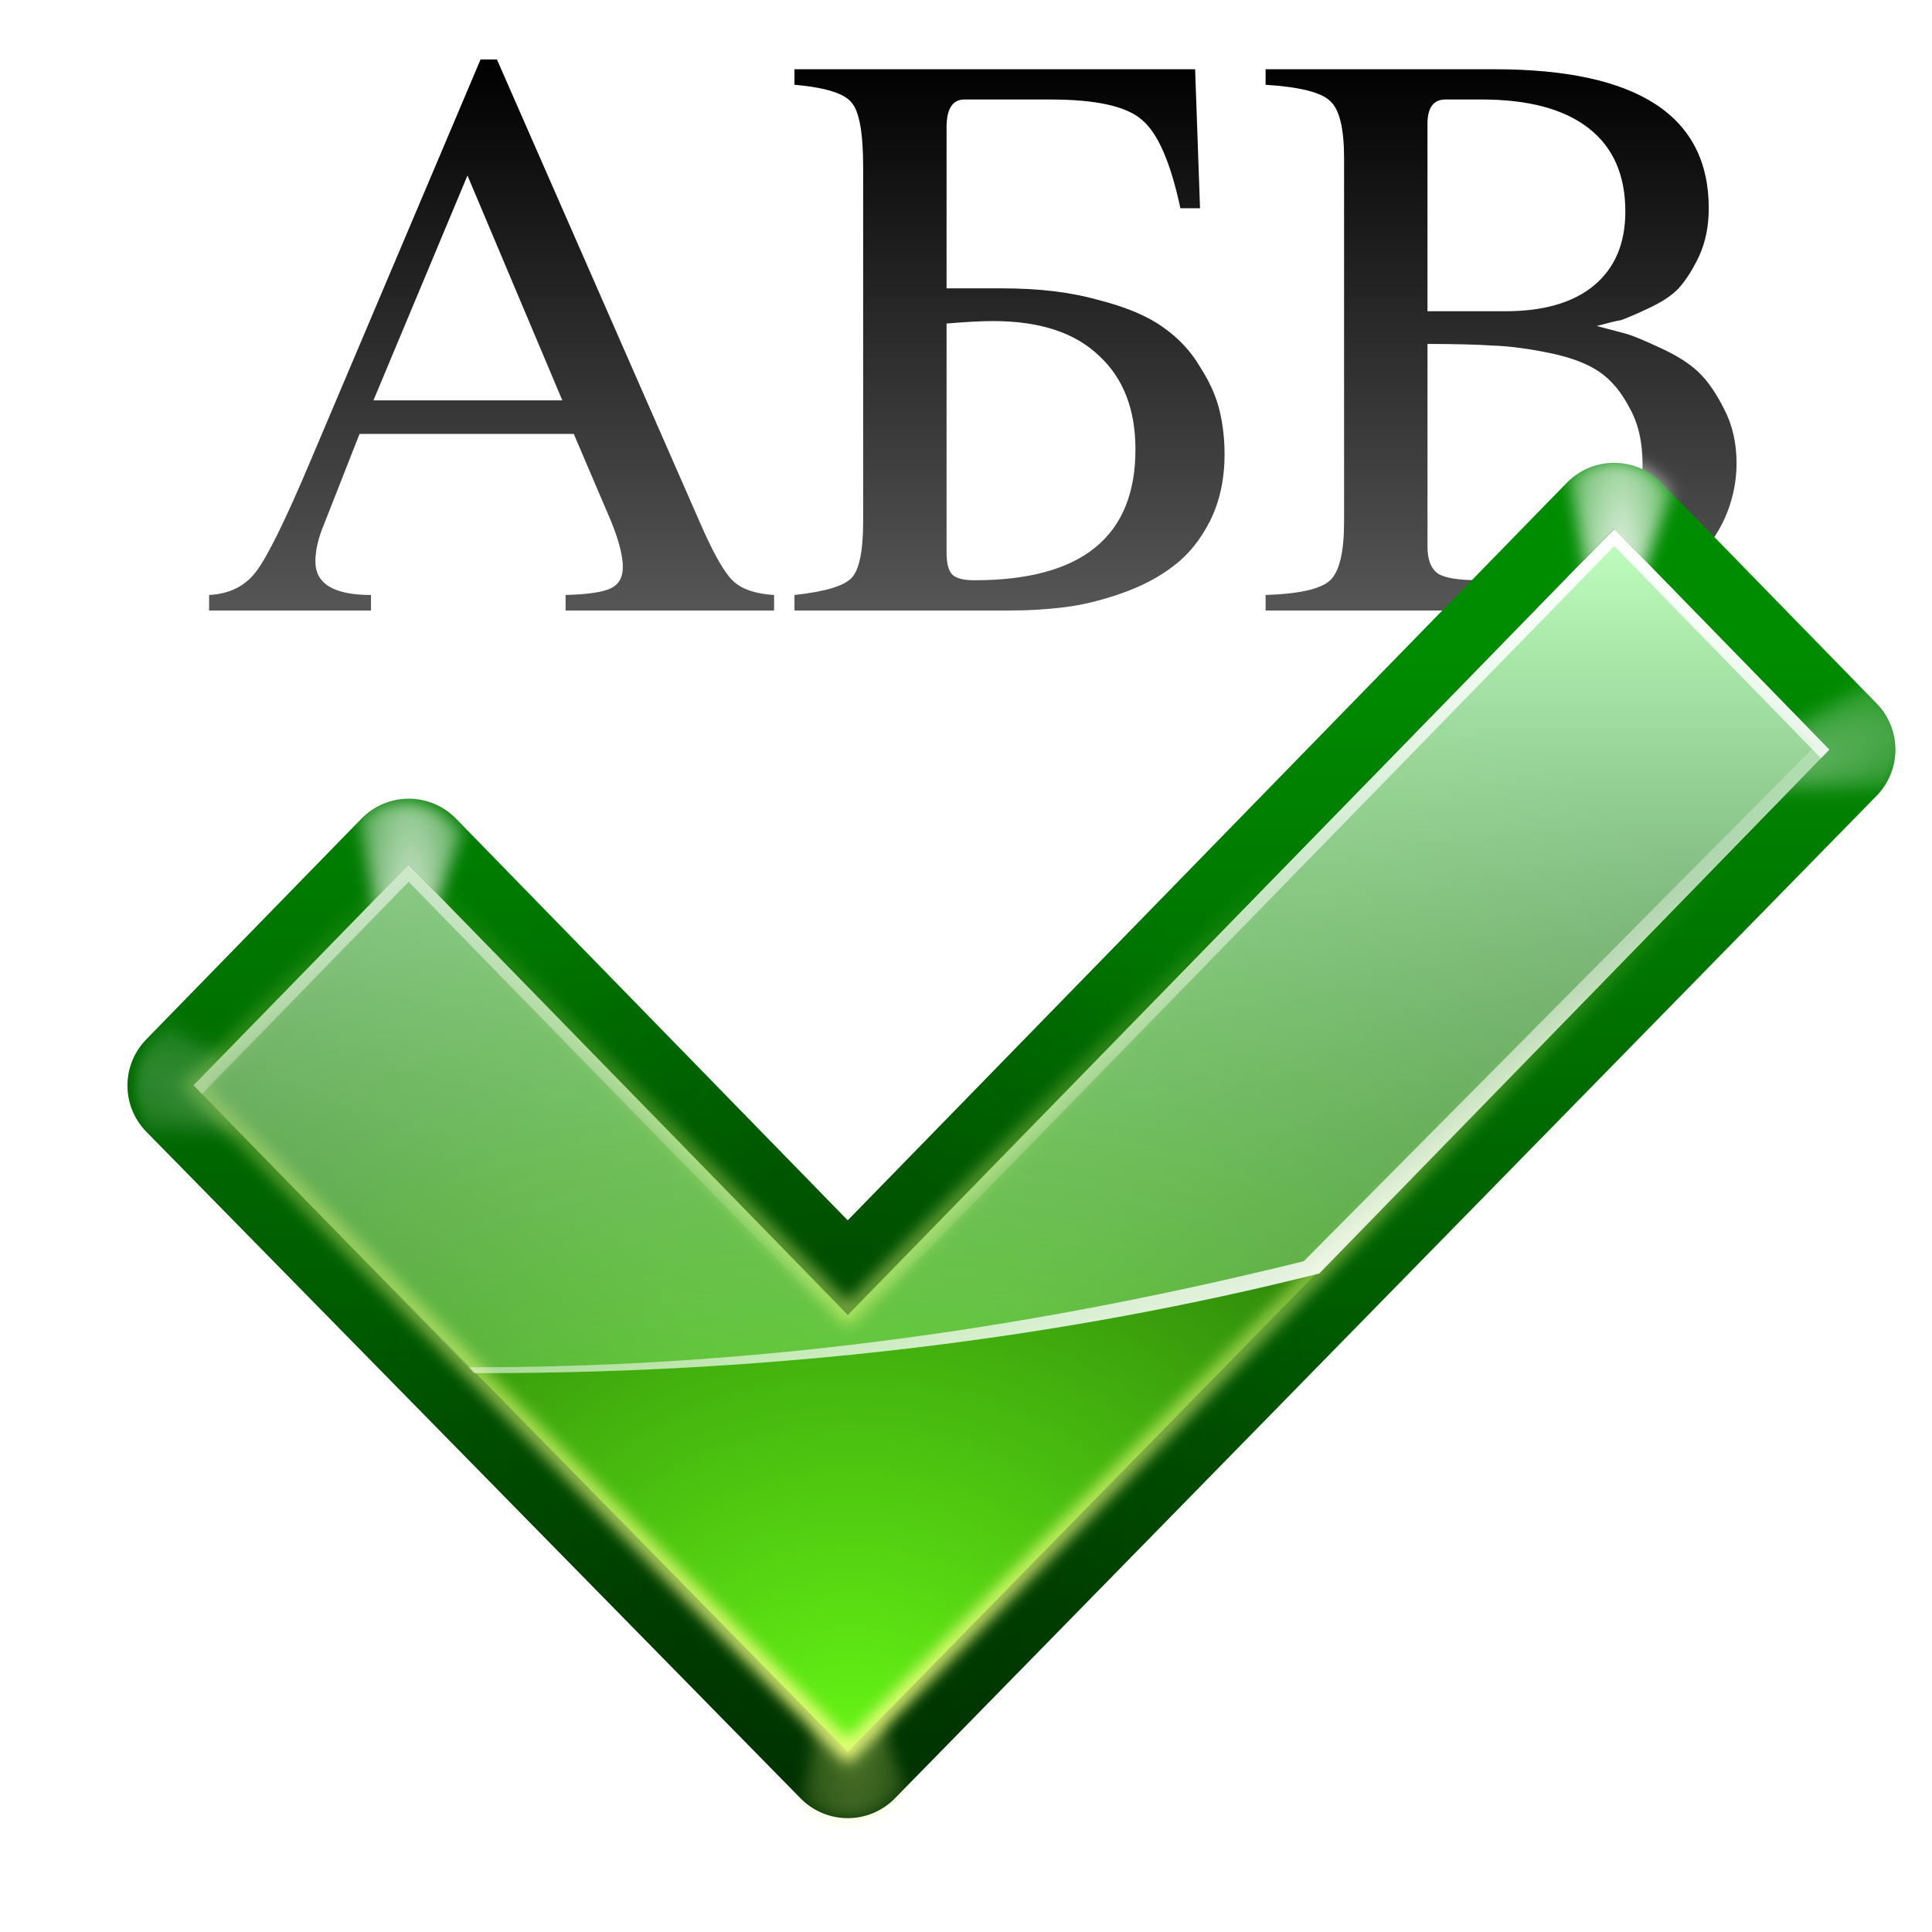
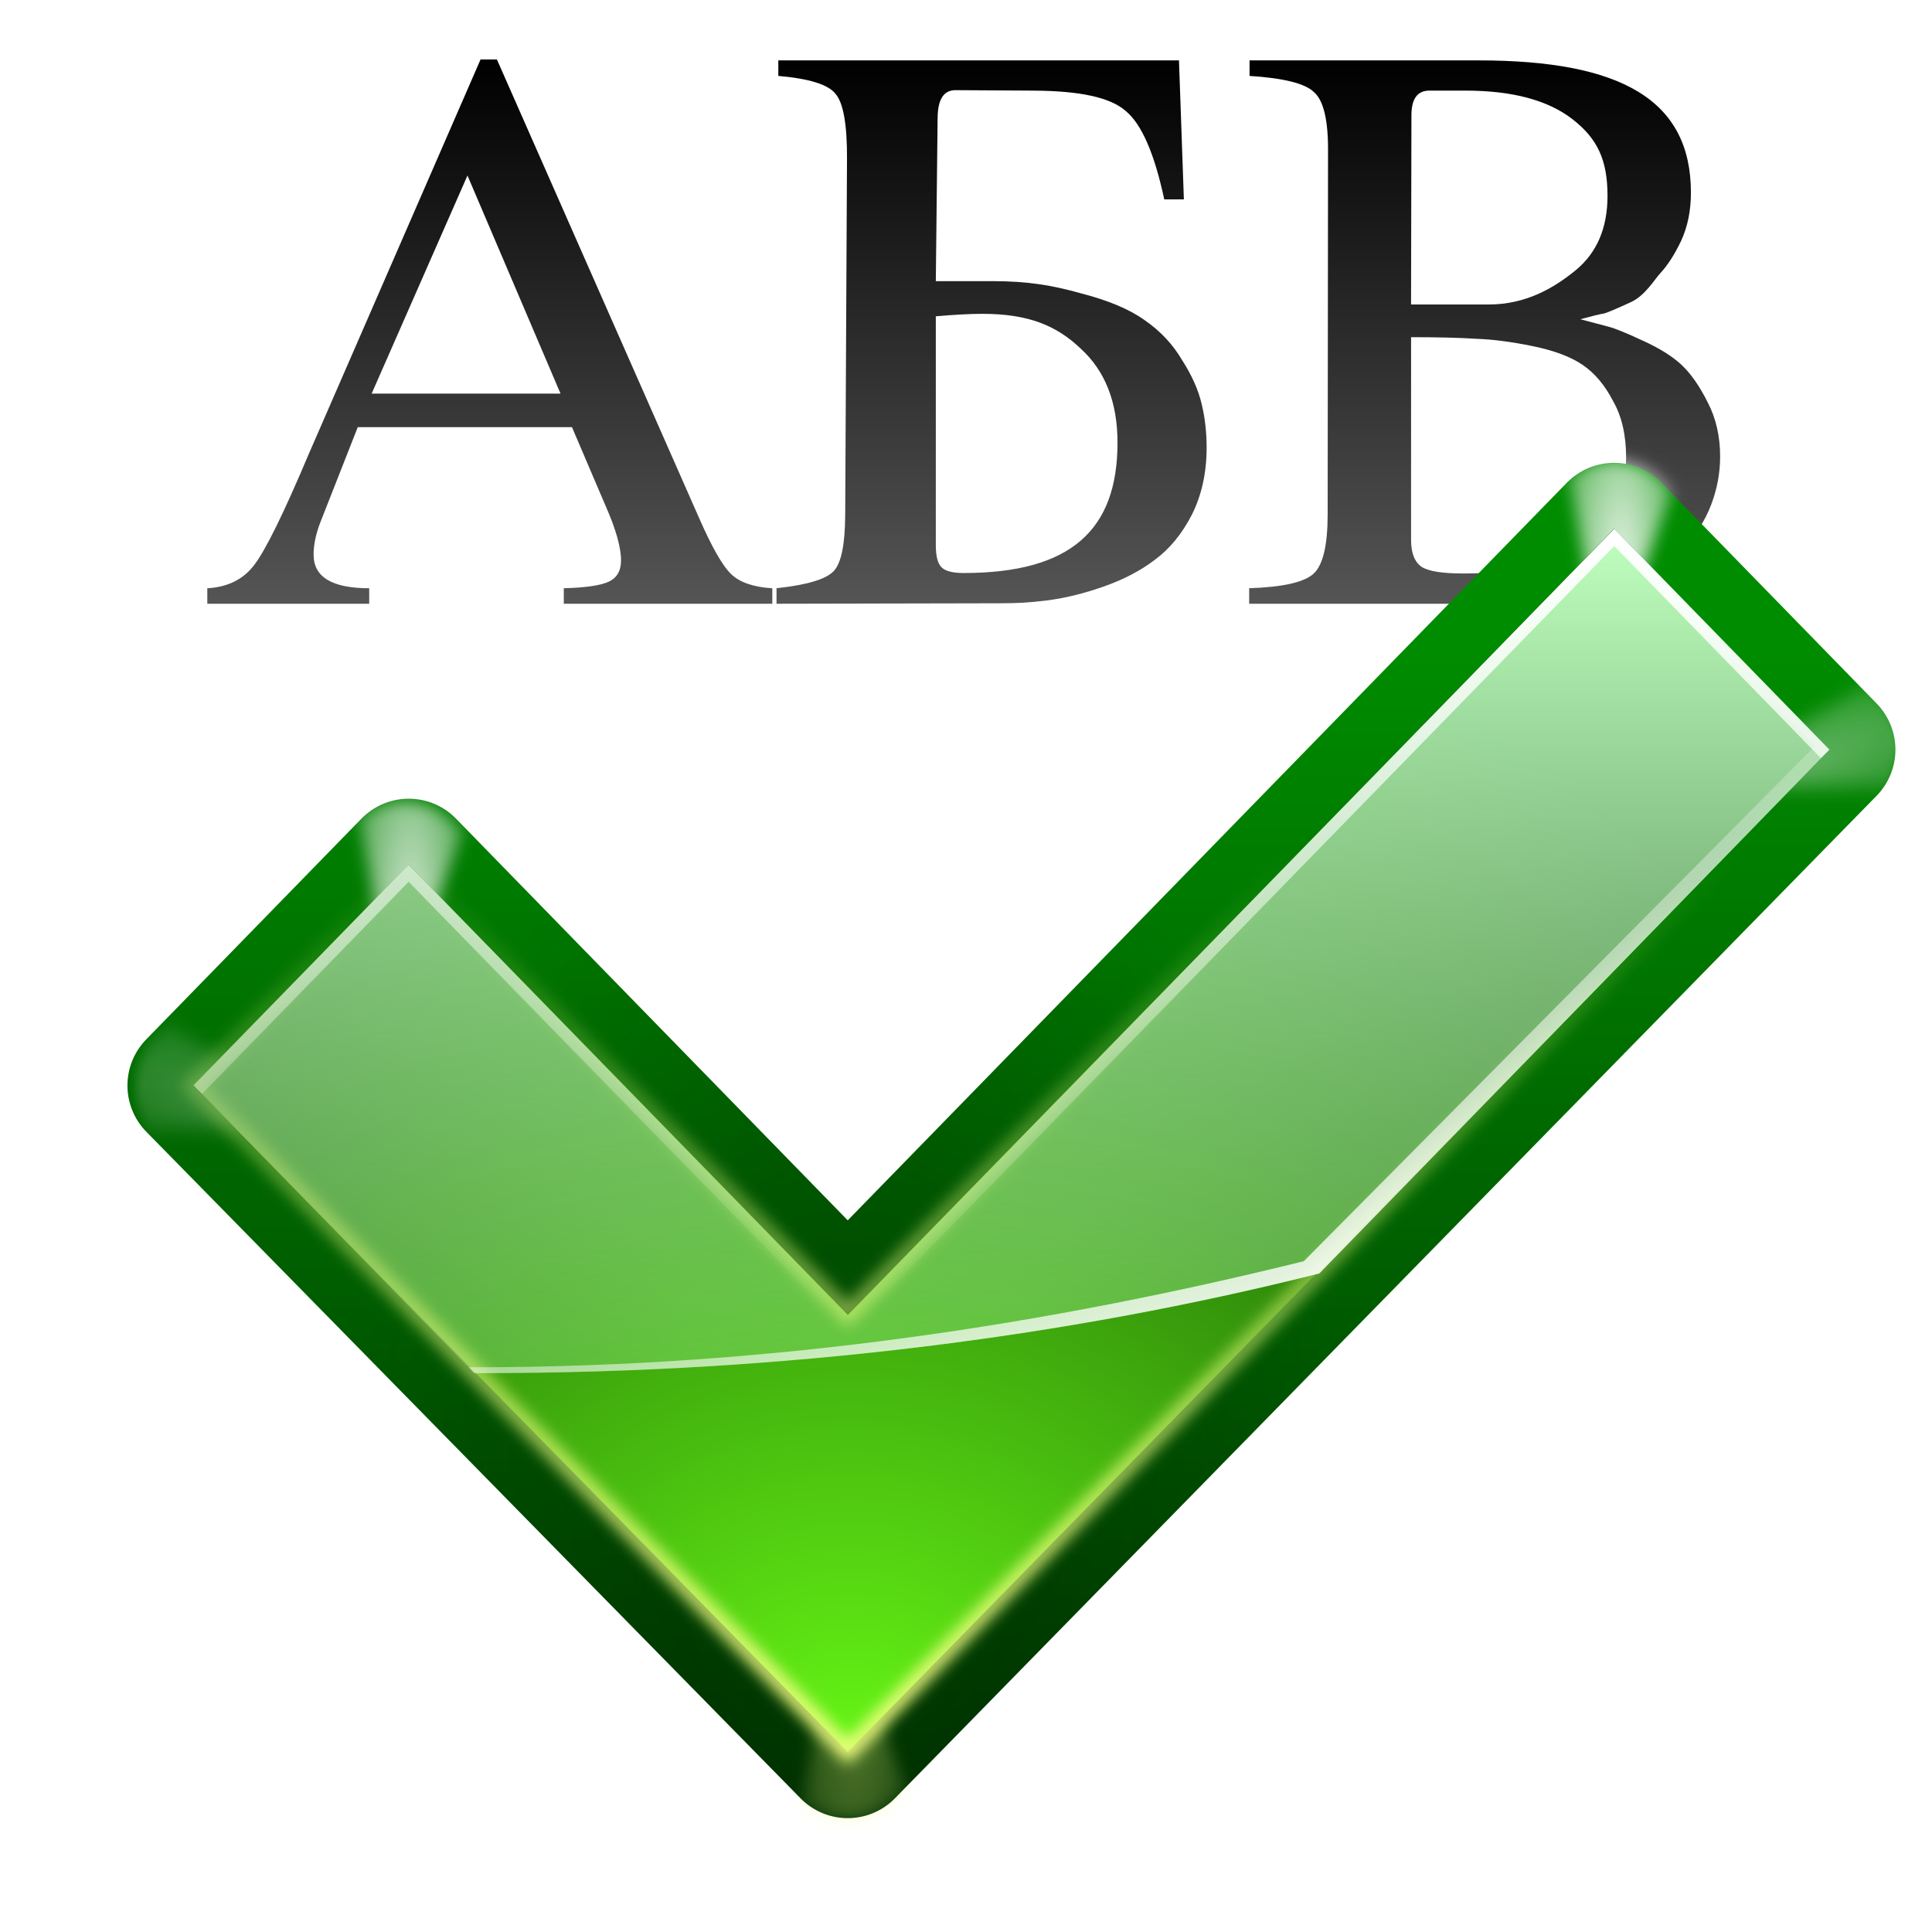
<svg xmlns="http://www.w3.org/2000/svg" xmlns:xlink="http://www.w3.org/1999/xlink" height="32" width="32">
  <linearGradient id="a" gradientUnits="userSpaceOnUse" x1="60" x2="60" y1="40" y2="4">
    <stop offset="0" stop-color="#555" />
    <stop offset="1" />
  </linearGradient>
  <linearGradient id="b" gradientTransform="matrix(1.032044 0 0 1.03275 -2.0508 2.033265)" gradientUnits="userSpaceOnUse" x1="89.091" x2="89.091" y1="103.897" y2="30.849">
    <stop offset="0" stop-color="#003100" />
    <stop offset="1" stop-color="#008c00" />
  </linearGradient>
  <linearGradient id="c">
    <stop offset="0" stop-color="#fff" />
    <stop offset="1" stop-color="#fff" stop-opacity="0" />
  </linearGradient>
  <radialGradient id="d" cx="99.766" cy="29.375" gradientTransform="matrix(1.964673 .00000034 -.00000104 5.975272 -167.2412 -126.1481)" gradientUnits="userSpaceOnUse" r="3.016" xlink:href="#e" />
  <linearGradient id="e">
    <stop offset="0" stop-color="#f0ff80" />
    <stop offset="1" stop-color="#f0ff80" stop-opacity="0" />
  </linearGradient>
  <filter id="f" color-interpolation-filters="sRGB" height="1.206" width="1.365" x="-.182" y="-.103">
    <feGaussianBlur stdDeviation=".458" />
  </filter>
  <radialGradient id="g" cx="99.766" cy="29.375" gradientTransform="matrix(1.964673 .00000034 -.00000104 5.975272 -96.24114 -146.1481)" gradientUnits="userSpaceOnUse" r="3.016" xlink:href="#c" />
  <filter id="h" color-interpolation-filters="sRGB" height="1.37" width="1.208" x="-.104" y="-.185">
    <feGaussianBlur stdDeviation=".458" />
  </filter>
  <radialGradient id="i" cx="99.766" cy="29.375" gradientTransform="matrix(1.964673 .00000034 -.00000104 5.975272 -167.2412 -126.1481)" gradientUnits="userSpaceOnUse" r="3.016" xlink:href="#c" />
  <radialGradient id="j" cx="52.792" cy="95.459" fx="53.16" fy="87.081" gradientTransform="matrix(.5827558 .00000009 -.00000014 .9476925 23.15601 -1.949106)" gradientUnits="userSpaceOnUse" r="52">
    <stop offset="0" stop-color="#001400" />
    <stop offset="1" stop-color="#001400" stop-opacity="0" />
  </radialGradient>
  <radialGradient id="k" cx="54.538" cy="77.542" fy="99.884" gradientTransform="matrix(1.353757 .00000006 -.00000005 1.016013 -19.49853 -.740986)" gradientUnits="userSpaceOnUse" r="48">
    <stop offset="0" stop-color="#66f515" />
    <stop offset="1" stop-color="#002e00" />
  </radialGradient>
  <linearGradient id="l" gradientTransform="matrix(1.032044 0 0 1.03275 -2.050825 2.033265)" gradientUnits="userSpaceOnUse" x1="83.325" x2="83.325" y1="24.062" y2="89.995">
    <stop offset="0" stop-color="#bfffbf" />
    <stop offset="1" stop-color="#bfffbf" stop-opacity="0" />
  </linearGradient>
  <linearGradient id="m" gradientUnits="userSpaceOnUse" x1="71.604" x2="71.604" xlink:href="#e" y1="96.884" y2="47.379" />
  <filter id="n" color-interpolation-filters="sRGB">
    <feGaussianBlur stdDeviation=".425" />
  </filter>
  <linearGradient id="o" gradientTransform="matrix(1.032044 0 0 1.03275 -2.050825 -2.097735)" gradientUnits="userSpaceOnUse" x1="87.533" x2="77.138" xlink:href="#c" y1="74.839" y2="46.277" />
  <linearGradient id="p" gradientTransform="matrix(1.032044 0 0 1.03275 -2.050825 2.033265)" gradientUnits="userSpaceOnUse" x1="83.325" x2="83.325" xlink:href="#c" y1="24.062" y2="69.838" />
  <g transform="scale(.25)">
    <g fill="url(#a)" stroke-width="1.354">
-       <path d="m51.286 39.418v1.029h-13.814v-1.029q2.167-.054 2.979-.433.813-.379.813-1.408 0-1.3-1.029-3.629l-2.221-5.2h-14.193l-2.492 6.338q-.433 1.138-.433 2.113 0 2.221 3.684 2.221v1.029h-10.726v-1.029q2.004-.108 3.088-1.517 1.138-1.463 3.629-7.367l11.268-26.598h1.083l13.489 30.769q1.3 2.979 2.167 3.792.867.813 2.709.921zm-26.544-12.893h12.513l-6.284-14.897z" />
-       <path d="m69.592 6.591h-5.688q-1.192 0-1.192 1.842v10.672h3.738q3.575 0 6.284.758 2.763.704 4.279 1.788 1.571 1.083 2.492 2.654.975 1.517 1.3 2.925.325 1.354.325 2.871 0 2.492-.975 4.442-.975 1.896-2.438 2.979-1.408 1.083-3.413 1.788-2.004.704-3.792.921-1.733.217-3.575.217h-14.301v-1.029q3.034-.325 3.792-1.138.758-.813.758-3.738v-23.456q0-3.413-.758-4.279-.704-.921-3.792-1.192v-1.029h26.544l.325 9.209h-1.3q-.975-4.55-2.546-5.85-1.517-1.354-6.067-1.354zm-6.88 30.011q0 1.083.379 1.463.379.379 1.463.379 10.672 0 10.672-8.667 0-4.009-2.438-6.23-2.384-2.275-6.988-2.275-1.192 0-3.088.163z" />
-       <path d="m115.051 30.697q0 1.625-.596 3.196-.596 1.571-2.004 3.142-1.354 1.517-4.063 2.492-2.709.921-6.446.921h-18.093v-1.029q3.359-.108 4.279-.975.921-.867.921-3.9v-24.052q0-2.979-.921-3.792-.867-.867-4.279-1.083v-1.029h15.168q14.193 0 14.193 9.209 0 1.788-.65 3.196-.65 1.354-1.354 2.113-.65.704-2.058 1.354-1.408.65-1.788.758-.379.054-1.571.379 1.246.325 1.842.488.65.163 2.275.921 1.679.758 2.6 1.625.921.867 1.733 2.492.813 1.571.813 3.575zm-17.064 7.746q2.438 0 4.225-.325 1.788-.325 3.359-1.083 1.571-.813 2.384-2.384.867-1.571.867-3.9 0-2.221-.867-3.738-.813-1.571-2.004-2.384-1.192-.813-3.304-1.246-2.113-.433-3.738-.488-1.625-.108-4.334-.108v13.434q0 1.3.704 1.788.704.433 2.709.433zm-3.413-17.822h5.146q3.792 0 5.85-1.679 2.113-1.733 2.113-4.93 0-3.629-2.438-5.525-2.438-1.896-7.096-1.896h-2.384q-1.192 0-1.192 1.625z" />
+       <path d="m51.167 38.971v1.029h-13.814v-1.029c1.445-.036 2.438-.181 2.979-.433s.813-.722.813-1.408c0-.867-.343-2.077-1.029-3.629l-2.221-5.2h-14.193l-2.492 6.338c-.289.758-.433 1.463-.433 2.113 0 1.481 1.228 2.221 3.684 2.221v1.029h-10.726v-1.029c1.336-.072 2.365-.578 3.088-1.517.758-.975 1.968-3.431 3.629-7.367l11.386-26.15h1.083l13.37 30.322c.867 1.986 1.589 3.25 2.167 3.792s1.481.849 2.709.921zm-26.544-12.893h12.513l-6.165-14.45z" />
+       <path d="m68.523 6.004-5.212-.031c-.794-.005-1.181.614-1.192 1.842l-.119 10.811h3.738c2.384 0 4.003.284 5.808.79 1.842.469 3.268 1.065 4.279 1.788 1.047.722 1.878 1.607 2.492 2.654.65 1.011 1.083 1.986 1.3 2.925.217.903.325 1.86.325 2.871 0 1.661-.325 3.142-.975 4.442-.65 1.264-1.463 2.257-2.438 2.979-.939.722-2.077 1.318-3.413 1.788-1.336.469-2.6.776-3.792.921-1.156.144-1.872.183-3.1.185l-14.777.031v-1.029c2.022-.217 3.286-.596 3.792-1.138s.749-1.788.758-3.738l.119-23.595c.011-2.275-.253-3.702-.758-4.279-.469-.614-1.733-1.011-3.792-1.192v-1.029h26.544l.325 9.209h-1.3c-.65-3.034-1.499-4.984-2.546-5.85-1.011-.903-3.034-1.336-6.067-1.354zm-6.523 30.118c0 .722.126 1.21.379 1.463.253.253.74.379 1.463.379 7.114 0 10.196-2.858 10.196-8.636 0-2.672-.813-4.749-2.438-6.23-1.589-1.517-3.443-2.306-6.512-2.306-.795 0-1.824.054-3.088.163z" />
+       <path d="m113.963 30.249c0 1.083-.199 2.149-.596 3.196s-1.065 2.095-2.004 3.142c-.903 1.011-2.257 1.842-4.063 2.492-1.806.614-3.954.923-6.446.921h-18.093v-1.029c2.239-.072 3.666-.397 4.279-.975.614-.578.919-1.878.921-3.9l.025-24.191c.002-1.986-.307-3.25-.921-3.792-.578-.578-2.004-.939-4.279-1.083v-1.029h15.168c9.462 0 14.074 2.622 14.074 8.762 0 1.192-.217 2.257-.65 3.196-.433.903-.885 1.607-1.354 2.113-.433.469-1.026 1.507-1.965 1.941-.939.433-1.535.686-1.788.758-.253.036-.776.163-1.571.379.831.217 1.445.379 1.842.488.433.108 1.192.415 2.275.921 1.12.506 1.986 1.047 2.6 1.625.614.578 1.192 1.408 1.733 2.492.542 1.047.813 2.239.813 3.575zm-17.064 7.746c1.625 0 3.034-.108 4.225-.325 1.192-.217 2.311-.578 3.359-1.083 1.047-.542 1.842-1.336 2.384-2.384.578-1.047.867-2.347.867-3.9 0-1.481-.289-2.727-.867-3.738-.542-1.047-1.21-1.842-2.004-2.384-.795-.542-1.896-.957-3.304-1.246-1.408-.289-2.654-.451-3.738-.488-1.083-.072-2.528-.108-4.334-.108v13.434c0 .867.235 1.463.704 1.788.469.289 1.372.433 2.709.433zm-3.413-17.822h5.146c2.528 0 4.384-1.146 5.757-2.266 1.408-1.156 2.113-2.799 2.113-4.93 0-2.42-.694-3.814-2.319-5.078-1.625-1.264-3.991-1.896-7.096-1.896h-2.384c-.795 0-1.19.542-1.192 1.625z" />
    </g>
    <g transform="matrix(1.093923 0 0 1.093923 -3.00015 5.640848)">
      <path d="m54.086 74.485c-8.409-8.624-26.589-27.269-26.589-27.269l-13.036 13.372 39.624 40.369 59.452-60.713-13.037-13.371s-36.392 37.331-46.415 47.611z" fill="none" stroke="url(#b)" stroke-linecap="round" stroke-linejoin="round" stroke-width="8" />
      <path d="m28.406 44.031c-.15-.002-.287.017-.438.031-.827.082-1.595.427-2.219.969l1.688 9.688c.111-.114.85-.848.938-.938l.375.375 3.031-8.344-.562-.562c-.741-.76-1.763-1.202-2.812-1.219z" fill="url(#d)" filter="url(#f)" opacity=".41" transform="matrix(1.032044 0 0 -1.03275 24.78234 150.4909)" />
      <path d="m99.406 24.031c-.15-.002-.287.017-.438.031-.827.082-1.595.427-2.219.969l1.688 9.688c.111-.114.85-.848.938-.938l.375.375 3.031-8.344-.562-.562c-.741-.76-1.763-1.202-2.812-1.219z" fill="url(#g)" filter="url(#h)" opacity=".238" transform="matrix(-.3529798 .9704677 .969804 .3532214 22.93478 -45.68319)" />
      <path d="m28.406 44.031c-.15-.002-.287.017-.438.031-.827.082-1.595.427-2.219.969l1.688 9.688c.111-.114.85-.848.938-.938l.375.375 3.031-8.344-.562-.562c-.741-.76-1.763-1.202-2.812-1.219z" fill="url(#i)" filter="url(#f)" opacity=".776" transform="matrix(1.032044 0 0 1.03275 -2.0508 -2.097735)" />
      <path d="m99.406 24.031c-.15-.002-.287.017-.438.031-.827.082-1.595.427-2.219.969l1.688 9.688c.111-.114.85-.848.938-.938l.375.375 3.031-8.344-.562-.562c-.741-.76-1.763-1.202-2.812-1.219z" fill="url(#g)" filter="url(#h)" opacity=".371" transform="matrix(.3529798 .9704677 -.969804 .3532214 105.8322 -66.3382)" />
      <path d="m99.406 24.031c-.15-.002-.287.017-.438.031-.827.082-1.595.427-2.219.969l1.688 9.688c.111-.114.85-.848.938-.938l.375.375 3.031-8.344-.562-.562c-.741-.76-1.763-1.202-2.812-1.219z" fill="url(#g)" filter="url(#f)" opacity=".871" transform="matrix(1.032044 0 0 1.03275 -2.050825 -2.097735)" />
      <path d="m54.086 74.485c-8.409-8.624-26.589-27.269-26.589-27.269l-13.036 13.372 39.624 40.369 59.452-60.713-13.037-13.371s-36.392 37.331-46.415 47.611z" style="opacity:.286;fill:none;stroke-width:8;stroke-linecap:round;stroke-linejoin:round;stroke:url(#j)" />
      <path d="m54.086 74.485c-8.409-8.624-26.589-27.269-26.589-27.269l-13.036 13.372 39.624 40.369 59.452-60.713-13.037-13.371s-36.392 37.331-46.415 47.611z" fill="url(#k)" />
      <path d="m100.509 26.884s-36.387 37.323-46.41 47.603c-8.409-8.624-26.607-27.271-26.607-27.271l-13.03 13.361 16.996 17.428c.195.001.385 0 .581 0 18.092 0 35.23-2.162 50.602-6.035l30.897-31.725z" fill="url(#l)" />
      <path d="m54.394 74.154c-8.148-8.35-25.763-26.404-25.763-26.404l-12.631 12.948 38.394 39.089 57.606-58.787-12.633-12.947s-35.262 36.147-44.973 46.101z" fill="none" filter="url(#n)" stroke="url(#m)" stroke-width=".969" transform="matrix(1.032044 0 0 1.03275 -2.0508 -2.097735)" />
      <path d="m100.509 26.884s-.413.445-.419.452l12.578 12.683-30.961 31.208c-15.406 3.808-32.052 6.422-50.183 6.422-.13 0-.258-0-.387 0l.323.355c.195.001.385 0 .581 0 18.092 0 35.23-2.162 50.602-6.035l30.897-31.725z" fill="url(#o)" />
      <path d="m100.509 26.884s-36.387 37.323-46.41 47.603c-8.409-8.624-26.607-27.271-26.607-27.271l-13.03 13.361.516.516 12.514-12.845s18.198 18.647 26.607 27.271c10.023-10.28 46.41-47.603 46.41-47.603l12.514 12.845.516-.516z" fill="url(#p)" />
    </g>
  </g>
</svg>
